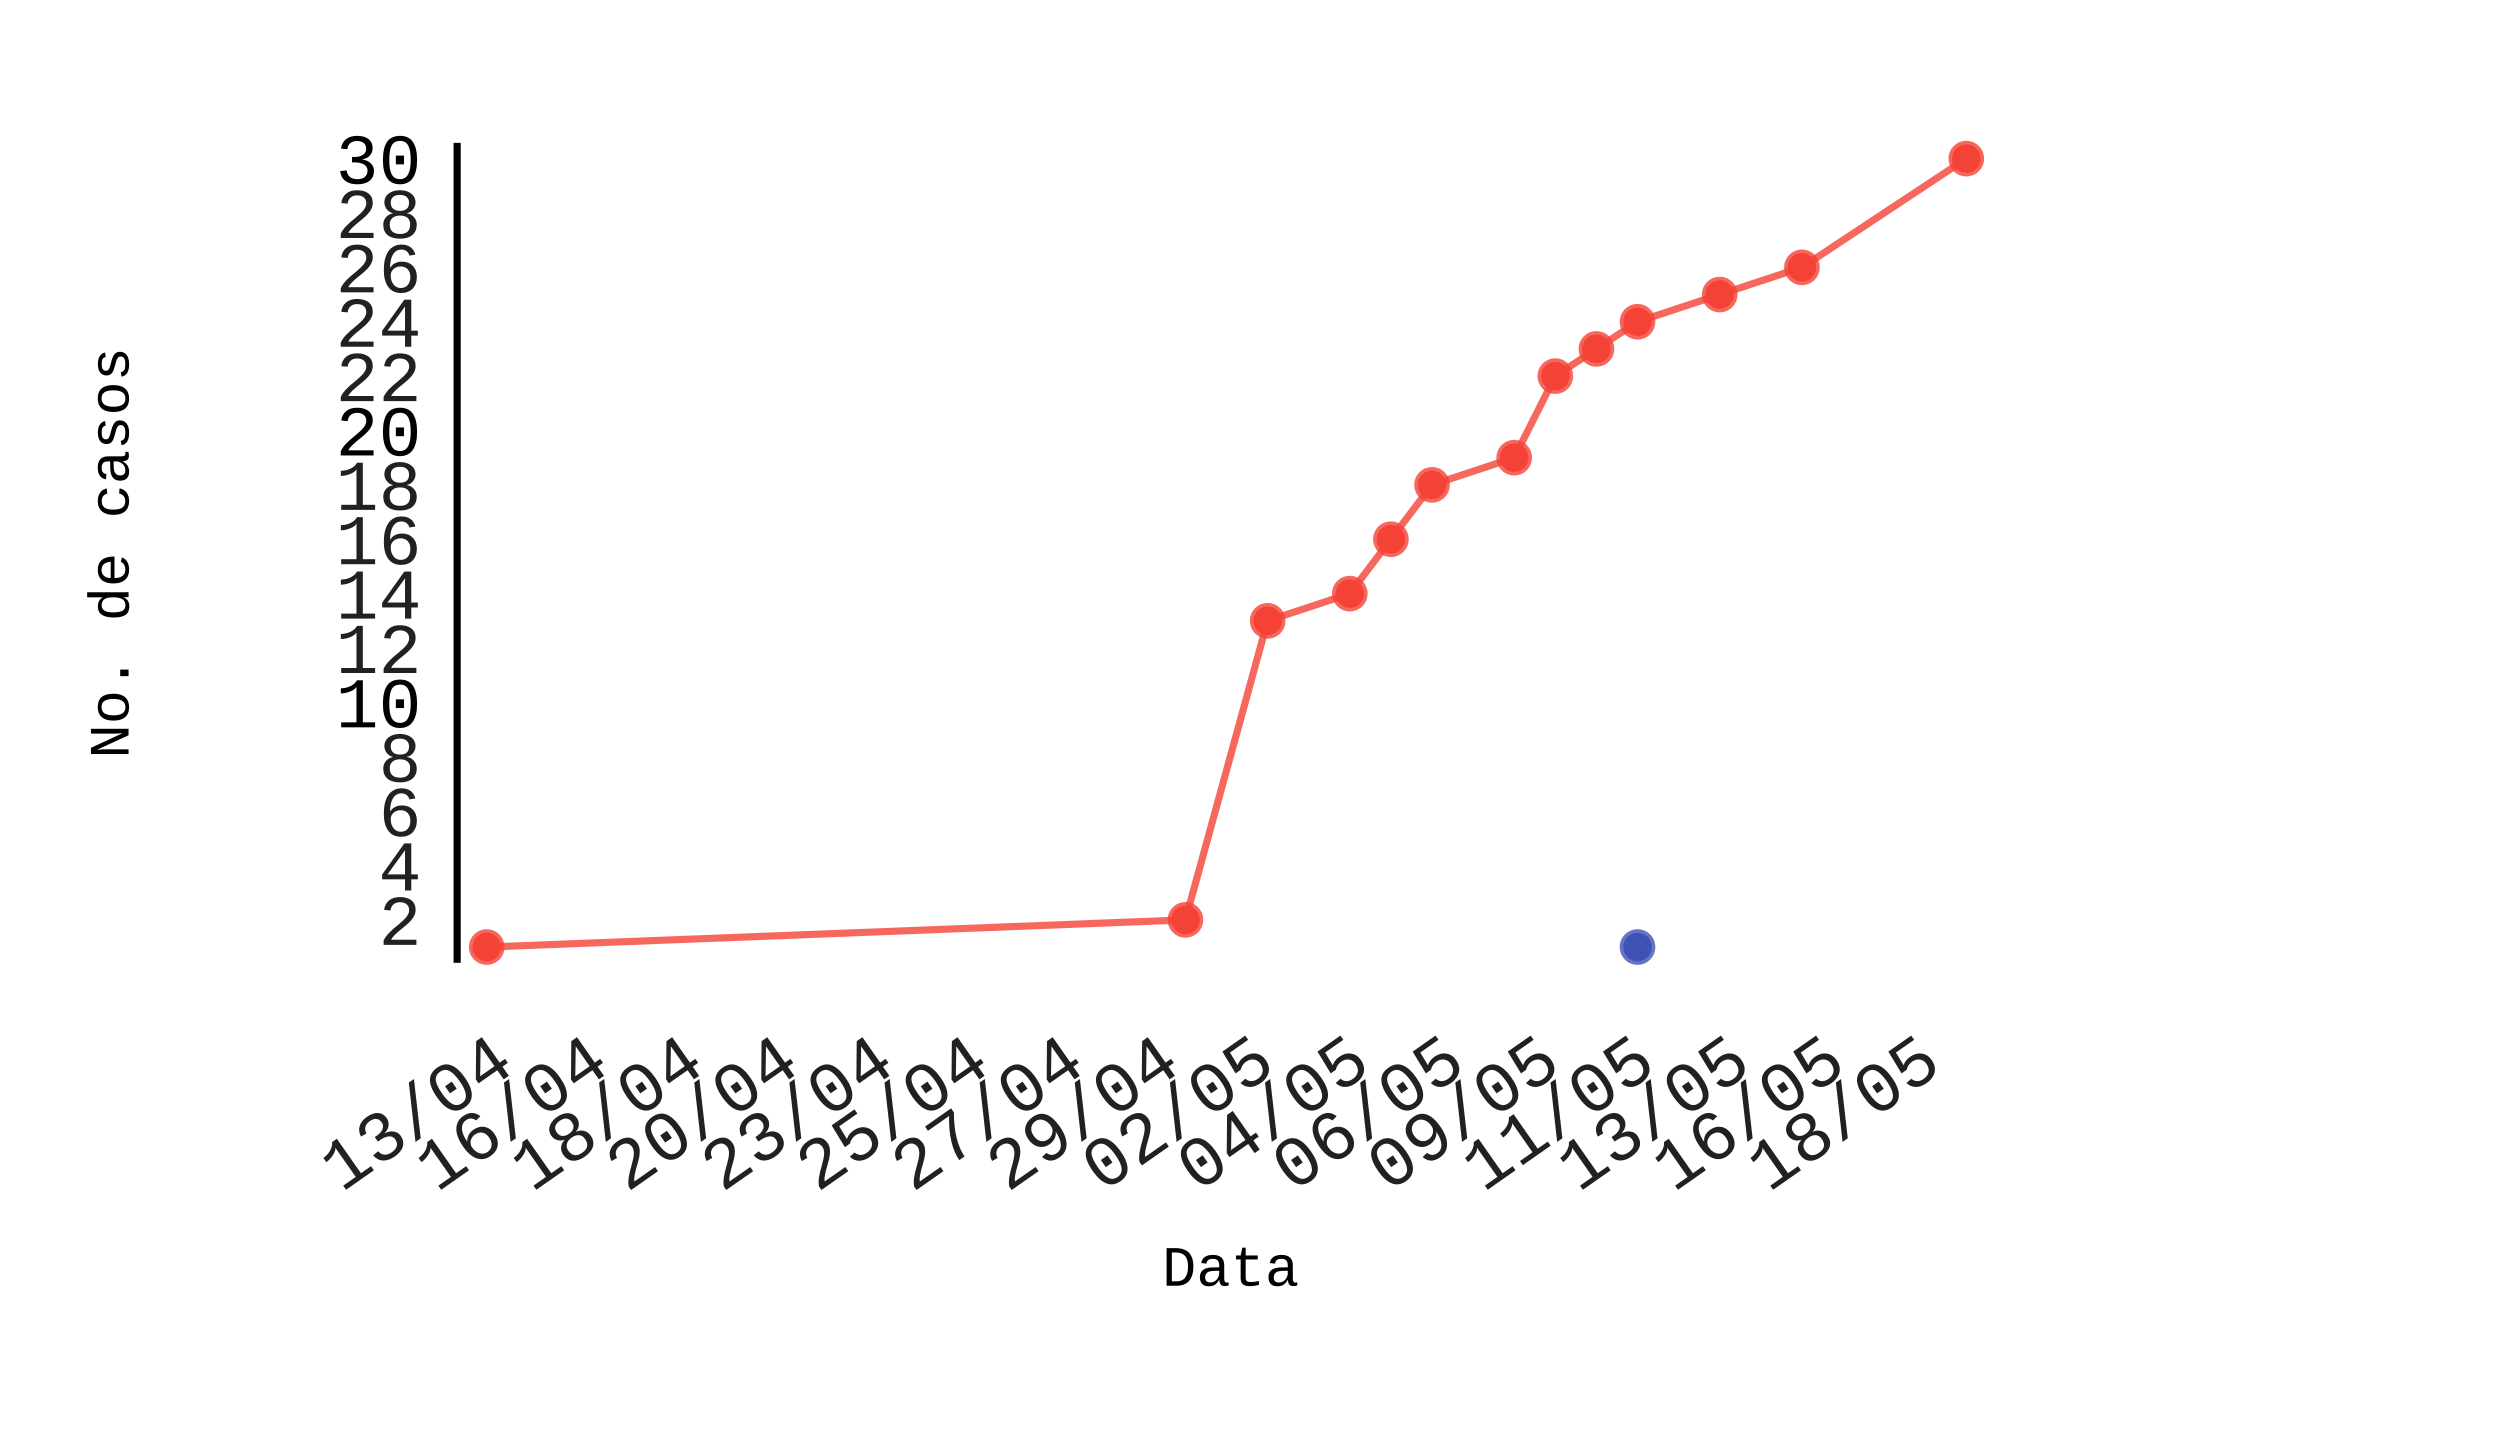
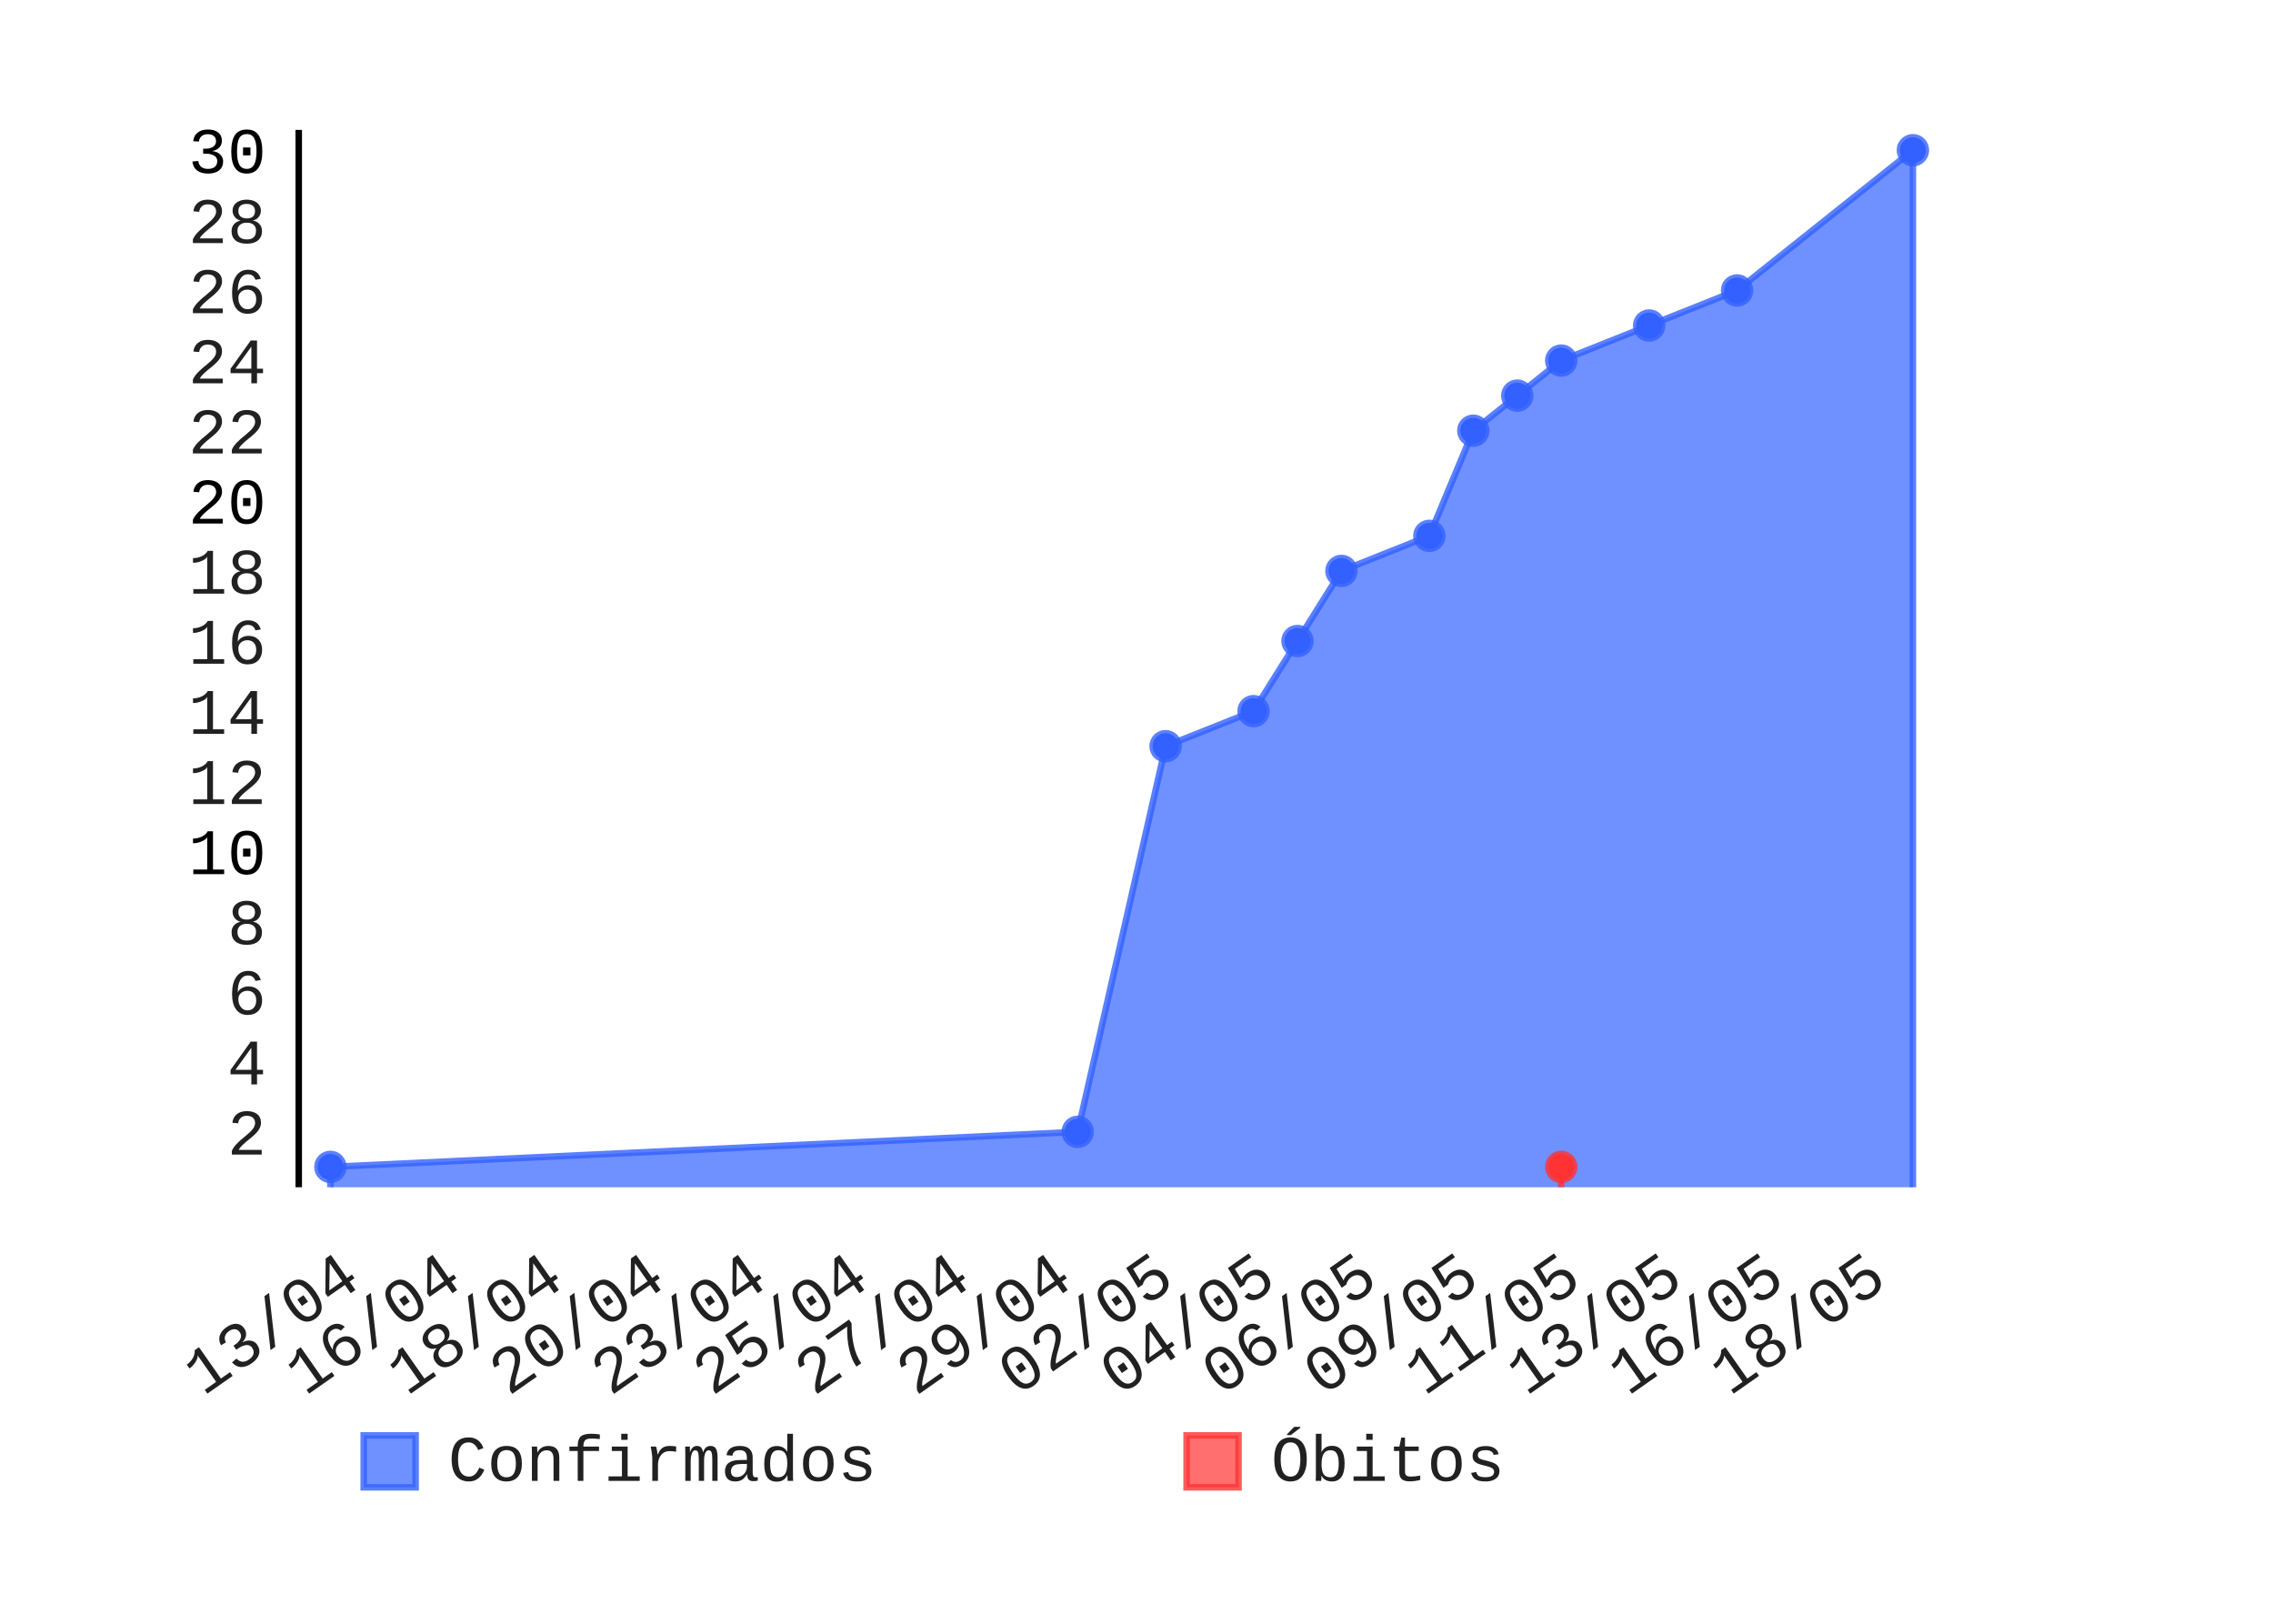
- <svg xmlns="http://www.w3.org/2000/svg" id="chart-1bdc815d-82d9-4293-9f41-d19f61a1fddf" class="pygal-chart" viewBox="0 0 350 200" width="350" height="200">
+ <svg xmlns="http://www.w3.org/2000/svg" id="chart-4bf1b5f0-e7ff-45b3-91cc-f5e5efcb3e6f" class="pygal-chart" viewBox="0 0 350 250" width="350" height="250">
  <defs>
-     <style type="text/css">#chart-1bdc815d-82d9-4293-9f41-d19f61a1fddf{-webkit-user-select:none;-webkit-font-smoothing:antialiased;font-family:Consolas,"Liberation Mono",Menlo,Courier,monospace}#chart-1bdc815d-82d9-4293-9f41-d19f61a1fddf .title{font-family:Consolas,"Liberation Mono",Menlo,Courier,monospace;font-size:8px}#chart-1bdc815d-82d9-4293-9f41-d19f61a1fddf .legends .legend text{font-family:Consolas,"Liberation Mono",Menlo,Courier,monospace;font-size:14px}#chart-1bdc815d-82d9-4293-9f41-d19f61a1fddf .axis text{font-family:Consolas,"Liberation Mono",Menlo,Courier,monospace;font-size:10px}#chart-1bdc815d-82d9-4293-9f41-d19f61a1fddf .axis text.major{font-family:Consolas,"Liberation Mono",Menlo,Courier,monospace;font-size:10px}#chart-1bdc815d-82d9-4293-9f41-d19f61a1fddf .text-overlay text.value{font-family:Consolas,"Liberation Mono",Menlo,Courier,monospace;font-size:16px}#chart-1bdc815d-82d9-4293-9f41-d19f61a1fddf .text-overlay text.label{font-family:Consolas,"Liberation Mono",Menlo,Courier,monospace;font-size:10px}#chart-1bdc815d-82d9-4293-9f41-d19f61a1fddf .tooltip{font-family:Consolas,"Liberation Mono",Menlo,Courier,monospace;font-size:14px}#chart-1bdc815d-82d9-4293-9f41-d19f61a1fddf text.no_data{font-family:Consolas,"Liberation Mono",Menlo,Courier,monospace;font-size:64px}
- #chart-1bdc815d-82d9-4293-9f41-d19f61a1fddf{background-color:transparent}#chart-1bdc815d-82d9-4293-9f41-d19f61a1fddf path,#chart-1bdc815d-82d9-4293-9f41-d19f61a1fddf line,#chart-1bdc815d-82d9-4293-9f41-d19f61a1fddf rect,#chart-1bdc815d-82d9-4293-9f41-d19f61a1fddf circle{-webkit-transition:150ms;-moz-transition:150ms;transition:150ms}#chart-1bdc815d-82d9-4293-9f41-d19f61a1fddf .graph &gt; .background{fill:transparent}#chart-1bdc815d-82d9-4293-9f41-d19f61a1fddf .plot &gt; .background{fill:rgba(255,255,255,1)}#chart-1bdc815d-82d9-4293-9f41-d19f61a1fddf .graph{fill:rgba(0,0,0,.87)}#chart-1bdc815d-82d9-4293-9f41-d19f61a1fddf text.no_data{fill:rgba(0,0,0,1)}#chart-1bdc815d-82d9-4293-9f41-d19f61a1fddf .title{fill:rgba(0,0,0,1)}#chart-1bdc815d-82d9-4293-9f41-d19f61a1fddf .legends .legend text{fill:rgba(0,0,0,.87)}#chart-1bdc815d-82d9-4293-9f41-d19f61a1fddf .legends .legend:hover text{fill:rgba(0,0,0,1)}#chart-1bdc815d-82d9-4293-9f41-d19f61a1fddf .axis .line{stroke:rgba(0,0,0,1)}#chart-1bdc815d-82d9-4293-9f41-d19f61a1fddf .axis .guide.line{stroke:rgba(0,0,0,.54)}#chart-1bdc815d-82d9-4293-9f41-d19f61a1fddf .axis .major.line{stroke:rgba(0,0,0,.87)}#chart-1bdc815d-82d9-4293-9f41-d19f61a1fddf .axis text.major{fill:rgba(0,0,0,1)}#chart-1bdc815d-82d9-4293-9f41-d19f61a1fddf .axis.y .guides:hover .guide.line,#chart-1bdc815d-82d9-4293-9f41-d19f61a1fddf .line-graph .axis.x .guides:hover .guide.line,#chart-1bdc815d-82d9-4293-9f41-d19f61a1fddf .stackedline-graph .axis.x .guides:hover .guide.line,#chart-1bdc815d-82d9-4293-9f41-d19f61a1fddf .xy-graph .axis.x .guides:hover .guide.line{stroke:rgba(0,0,0,1)}#chart-1bdc815d-82d9-4293-9f41-d19f61a1fddf .axis .guides:hover text{fill:rgba(0,0,0,1)}#chart-1bdc815d-82d9-4293-9f41-d19f61a1fddf .reactive{fill-opacity:.7;stroke-opacity:.8}#chart-1bdc815d-82d9-4293-9f41-d19f61a1fddf .ci{stroke:rgba(0,0,0,.87)}#chart-1bdc815d-82d9-4293-9f41-d19f61a1fddf .reactive.active,#chart-1bdc815d-82d9-4293-9f41-d19f61a1fddf .active .reactive{fill-opacity:.8;stroke-opacity:.9;stroke-width:4}#chart-1bdc815d-82d9-4293-9f41-d19f61a1fddf .ci .reactive.active{stroke-width:1.5}#chart-1bdc815d-82d9-4293-9f41-d19f61a1fddf .series text{fill:rgba(0,0,0,1)}#chart-1bdc815d-82d9-4293-9f41-d19f61a1fddf .tooltip rect{fill:rgba(255,255,255,1);stroke:rgba(0,0,0,1);-webkit-transition:opacity 150ms;-moz-transition:opacity 150ms;transition:opacity 150ms}#chart-1bdc815d-82d9-4293-9f41-d19f61a1fddf .tooltip .label{fill:rgba(0,0,0,.87)}#chart-1bdc815d-82d9-4293-9f41-d19f61a1fddf .tooltip .label{fill:rgba(0,0,0,.87)}#chart-1bdc815d-82d9-4293-9f41-d19f61a1fddf .tooltip .legend{font-size:.8em;fill:rgba(0,0,0,.54)}#chart-1bdc815d-82d9-4293-9f41-d19f61a1fddf .tooltip .x_label{font-size:.6em;fill:rgba(0,0,0,1)}#chart-1bdc815d-82d9-4293-9f41-d19f61a1fddf .tooltip .xlink{font-size:.5em;text-decoration:underline}#chart-1bdc815d-82d9-4293-9f41-d19f61a1fddf .tooltip .value{font-size:1.5em}#chart-1bdc815d-82d9-4293-9f41-d19f61a1fddf .bound{font-size:.5em}#chart-1bdc815d-82d9-4293-9f41-d19f61a1fddf .max-value{font-size:.75em;fill:rgba(0,0,0,.54)}#chart-1bdc815d-82d9-4293-9f41-d19f61a1fddf .map-element{fill:rgba(255,255,255,1);stroke:rgba(0,0,0,.54) !important}#chart-1bdc815d-82d9-4293-9f41-d19f61a1fddf .map-element .reactive{fill-opacity:inherit;stroke-opacity:inherit}#chart-1bdc815d-82d9-4293-9f41-d19f61a1fddf .color-0,#chart-1bdc815d-82d9-4293-9f41-d19f61a1fddf .color-0 a:visited{stroke:#F44336;fill:#F44336}#chart-1bdc815d-82d9-4293-9f41-d19f61a1fddf .color-1,#chart-1bdc815d-82d9-4293-9f41-d19f61a1fddf .color-1 a:visited{stroke:#3F51B5;fill:#3F51B5}#chart-1bdc815d-82d9-4293-9f41-d19f61a1fddf .text-overlay .color-0 text{fill:black}#chart-1bdc815d-82d9-4293-9f41-d19f61a1fddf .text-overlay .color-1 text{fill:black}
- #chart-1bdc815d-82d9-4293-9f41-d19f61a1fddf text.no_data{text-anchor:middle}#chart-1bdc815d-82d9-4293-9f41-d19f61a1fddf .guide.line{fill:none}#chart-1bdc815d-82d9-4293-9f41-d19f61a1fddf .centered{text-anchor:middle}#chart-1bdc815d-82d9-4293-9f41-d19f61a1fddf .title{text-anchor:middle}#chart-1bdc815d-82d9-4293-9f41-d19f61a1fddf .legends .legend text{fill-opacity:1}#chart-1bdc815d-82d9-4293-9f41-d19f61a1fddf .axis.x text{text-anchor:middle}#chart-1bdc815d-82d9-4293-9f41-d19f61a1fddf .axis.x:not(.web) text[transform]{text-anchor:start}#chart-1bdc815d-82d9-4293-9f41-d19f61a1fddf .axis.x:not(.web) text[transform].backwards{text-anchor:end}#chart-1bdc815d-82d9-4293-9f41-d19f61a1fddf .axis.y text{text-anchor:end}#chart-1bdc815d-82d9-4293-9f41-d19f61a1fddf .axis.y text[transform].backwards{text-anchor:start}#chart-1bdc815d-82d9-4293-9f41-d19f61a1fddf .axis.y2 text{text-anchor:start}#chart-1bdc815d-82d9-4293-9f41-d19f61a1fddf .axis.y2 text[transform].backwards{text-anchor:end}#chart-1bdc815d-82d9-4293-9f41-d19f61a1fddf .axis .guide.line{stroke-dasharray:4,4}#chart-1bdc815d-82d9-4293-9f41-d19f61a1fddf .axis .major.guide.line{stroke-dasharray:6,6}#chart-1bdc815d-82d9-4293-9f41-d19f61a1fddf .horizontal .axis.y .guide.line,#chart-1bdc815d-82d9-4293-9f41-d19f61a1fddf .horizontal .axis.y2 .guide.line,#chart-1bdc815d-82d9-4293-9f41-d19f61a1fddf .vertical .axis.x .guide.line{opacity:0}#chart-1bdc815d-82d9-4293-9f41-d19f61a1fddf .horizontal .axis.always_show .guide.line,#chart-1bdc815d-82d9-4293-9f41-d19f61a1fddf .vertical .axis.always_show .guide.line{opacity:1 !important}#chart-1bdc815d-82d9-4293-9f41-d19f61a1fddf .axis.y .guides:hover .guide.line,#chart-1bdc815d-82d9-4293-9f41-d19f61a1fddf .axis.y2 .guides:hover .guide.line,#chart-1bdc815d-82d9-4293-9f41-d19f61a1fddf .axis.x .guides:hover .guide.line{opacity:1}#chart-1bdc815d-82d9-4293-9f41-d19f61a1fddf .axis .guides:hover text{opacity:1}#chart-1bdc815d-82d9-4293-9f41-d19f61a1fddf .nofill{fill:none}#chart-1bdc815d-82d9-4293-9f41-d19f61a1fddf .subtle-fill{fill-opacity:.2}#chart-1bdc815d-82d9-4293-9f41-d19f61a1fddf .dot{stroke-width:1px;fill-opacity:1}#chart-1bdc815d-82d9-4293-9f41-d19f61a1fddf .dot.active{stroke-width:5px}#chart-1bdc815d-82d9-4293-9f41-d19f61a1fddf .dot.negative{fill:transparent}#chart-1bdc815d-82d9-4293-9f41-d19f61a1fddf text,#chart-1bdc815d-82d9-4293-9f41-d19f61a1fddf tspan{stroke:none !important}#chart-1bdc815d-82d9-4293-9f41-d19f61a1fddf .series text.active{opacity:1}#chart-1bdc815d-82d9-4293-9f41-d19f61a1fddf .tooltip rect{fill-opacity:.95;stroke-width:.5}#chart-1bdc815d-82d9-4293-9f41-d19f61a1fddf .tooltip text{fill-opacity:1}#chart-1bdc815d-82d9-4293-9f41-d19f61a1fddf .showable{visibility:hidden}#chart-1bdc815d-82d9-4293-9f41-d19f61a1fddf .showable.shown{visibility:visible}#chart-1bdc815d-82d9-4293-9f41-d19f61a1fddf .gauge-background{fill:rgba(229,229,229,1);stroke:none}#chart-1bdc815d-82d9-4293-9f41-d19f61a1fddf .bg-lines{stroke:transparent;stroke-width:2px}</style>
+     <style type="text/css">#chart-4bf1b5f0-e7ff-45b3-91cc-f5e5efcb3e6f{-webkit-user-select:none;-webkit-font-smoothing:antialiased;font-family:Consolas,"Liberation Mono",Menlo,Courier,monospace}#chart-4bf1b5f0-e7ff-45b3-91cc-f5e5efcb3e6f .title{font-family:Consolas,"Liberation Mono",Menlo,Courier,monospace;font-size:8px}#chart-4bf1b5f0-e7ff-45b3-91cc-f5e5efcb3e6f .legends .legend text{font-family:Consolas,"Liberation Mono",Menlo,Courier,monospace;font-size:10px}#chart-4bf1b5f0-e7ff-45b3-91cc-f5e5efcb3e6f .axis text{font-family:Consolas,"Liberation Mono",Menlo,Courier,monospace;font-size:10px}#chart-4bf1b5f0-e7ff-45b3-91cc-f5e5efcb3e6f .axis text.major{font-family:Consolas,"Liberation Mono",Menlo,Courier,monospace;font-size:10px}#chart-4bf1b5f0-e7ff-45b3-91cc-f5e5efcb3e6f .text-overlay text.value{font-family:Consolas,"Liberation Mono",Menlo,Courier,monospace;font-size:16px}#chart-4bf1b5f0-e7ff-45b3-91cc-f5e5efcb3e6f .text-overlay text.label{font-family:Consolas,"Liberation Mono",Menlo,Courier,monospace;font-size:10px}#chart-4bf1b5f0-e7ff-45b3-91cc-f5e5efcb3e6f .tooltip{font-family:Consolas,"Liberation Mono",Menlo,Courier,monospace;font-size:12px}#chart-4bf1b5f0-e7ff-45b3-91cc-f5e5efcb3e6f text.no_data{font-family:Consolas,"Liberation Mono",Menlo,Courier,monospace;font-size:64px}
+ #chart-4bf1b5f0-e7ff-45b3-91cc-f5e5efcb3e6f{background-color:transparent}#chart-4bf1b5f0-e7ff-45b3-91cc-f5e5efcb3e6f path,#chart-4bf1b5f0-e7ff-45b3-91cc-f5e5efcb3e6f line,#chart-4bf1b5f0-e7ff-45b3-91cc-f5e5efcb3e6f rect,#chart-4bf1b5f0-e7ff-45b3-91cc-f5e5efcb3e6f circle{-webkit-transition:150ms;-moz-transition:150ms;transition:150ms}#chart-4bf1b5f0-e7ff-45b3-91cc-f5e5efcb3e6f .graph &gt; .background{fill:transparent}#chart-4bf1b5f0-e7ff-45b3-91cc-f5e5efcb3e6f .plot &gt; .background{fill:rgba(255,255,255,1)}#chart-4bf1b5f0-e7ff-45b3-91cc-f5e5efcb3e6f .graph{fill:rgba(0,0,0,.87)}#chart-4bf1b5f0-e7ff-45b3-91cc-f5e5efcb3e6f text.no_data{fill:rgba(0,0,0,1)}#chart-4bf1b5f0-e7ff-45b3-91cc-f5e5efcb3e6f .title{fill:rgba(0,0,0,1)}#chart-4bf1b5f0-e7ff-45b3-91cc-f5e5efcb3e6f .legends .legend text{fill:rgba(0,0,0,.87)}#chart-4bf1b5f0-e7ff-45b3-91cc-f5e5efcb3e6f .legends .legend:hover text{fill:rgba(0,0,0,1)}#chart-4bf1b5f0-e7ff-45b3-91cc-f5e5efcb3e6f .axis .line{stroke:rgba(0,0,0,1)}#chart-4bf1b5f0-e7ff-45b3-91cc-f5e5efcb3e6f .axis .guide.line{stroke:rgba(0,0,0,.54)}#chart-4bf1b5f0-e7ff-45b3-91cc-f5e5efcb3e6f .axis .major.line{stroke:rgba(0,0,0,.87)}#chart-4bf1b5f0-e7ff-45b3-91cc-f5e5efcb3e6f .axis text.major{fill:rgba(0,0,0,1)}#chart-4bf1b5f0-e7ff-45b3-91cc-f5e5efcb3e6f .axis.y .guides:hover .guide.line,#chart-4bf1b5f0-e7ff-45b3-91cc-f5e5efcb3e6f .line-graph .axis.x .guides:hover .guide.line,#chart-4bf1b5f0-e7ff-45b3-91cc-f5e5efcb3e6f .stackedline-graph .axis.x .guides:hover .guide.line,#chart-4bf1b5f0-e7ff-45b3-91cc-f5e5efcb3e6f .xy-graph .axis.x .guides:hover .guide.line{stroke:rgba(0,0,0,1)}#chart-4bf1b5f0-e7ff-45b3-91cc-f5e5efcb3e6f .axis .guides:hover text{fill:rgba(0,0,0,1)}#chart-4bf1b5f0-e7ff-45b3-91cc-f5e5efcb3e6f .reactive{fill-opacity:.7;stroke-opacity:.8}#chart-4bf1b5f0-e7ff-45b3-91cc-f5e5efcb3e6f .ci{stroke:rgba(0,0,0,.87)}#chart-4bf1b5f0-e7ff-45b3-91cc-f5e5efcb3e6f .reactive.active,#chart-4bf1b5f0-e7ff-45b3-91cc-f5e5efcb3e6f .active .reactive{fill-opacity:.8;stroke-opacity:.9;stroke-width:4}#chart-4bf1b5f0-e7ff-45b3-91cc-f5e5efcb3e6f .ci .reactive.active{stroke-width:1.5}#chart-4bf1b5f0-e7ff-45b3-91cc-f5e5efcb3e6f .series text{fill:rgba(0,0,0,1)}#chart-4bf1b5f0-e7ff-45b3-91cc-f5e5efcb3e6f .tooltip rect{fill:rgba(255,255,255,1);stroke:rgba(0,0,0,1);-webkit-transition:opacity 150ms;-moz-transition:opacity 150ms;transition:opacity 150ms}#chart-4bf1b5f0-e7ff-45b3-91cc-f5e5efcb3e6f .tooltip .label{fill:rgba(0,0,0,.87)}#chart-4bf1b5f0-e7ff-45b3-91cc-f5e5efcb3e6f .tooltip .label{fill:rgba(0,0,0,.87)}#chart-4bf1b5f0-e7ff-45b3-91cc-f5e5efcb3e6f .tooltip .legend{font-size:.8em;fill:rgba(0,0,0,.54)}#chart-4bf1b5f0-e7ff-45b3-91cc-f5e5efcb3e6f .tooltip .x_label{font-size:.6em;fill:rgba(0,0,0,1)}#chart-4bf1b5f0-e7ff-45b3-91cc-f5e5efcb3e6f .tooltip .xlink{font-size:.5em;text-decoration:underline}#chart-4bf1b5f0-e7ff-45b3-91cc-f5e5efcb3e6f .tooltip .value{font-size:1.5em}#chart-4bf1b5f0-e7ff-45b3-91cc-f5e5efcb3e6f .bound{font-size:.5em}#chart-4bf1b5f0-e7ff-45b3-91cc-f5e5efcb3e6f .max-value{font-size:.75em;fill:rgba(0,0,0,.54)}#chart-4bf1b5f0-e7ff-45b3-91cc-f5e5efcb3e6f .map-element{fill:rgba(255,255,255,1);stroke:rgba(0,0,0,.54) !important}#chart-4bf1b5f0-e7ff-45b3-91cc-f5e5efcb3e6f .map-element .reactive{fill-opacity:inherit;stroke-opacity:inherit}#chart-4bf1b5f0-e7ff-45b3-91cc-f5e5efcb3e6f .color-0,#chart-4bf1b5f0-e7ff-45b3-91cc-f5e5efcb3e6f .color-0 a:visited{stroke:#3361FF;fill:#3361FF}#chart-4bf1b5f0-e7ff-45b3-91cc-f5e5efcb3e6f .color-1,#chart-4bf1b5f0-e7ff-45b3-91cc-f5e5efcb3e6f .color-1 a:visited{stroke:#FF3333;fill:#FF3333}#chart-4bf1b5f0-e7ff-45b3-91cc-f5e5efcb3e6f .text-overlay .color-0 text{fill:black}#chart-4bf1b5f0-e7ff-45b3-91cc-f5e5efcb3e6f .text-overlay .color-1 text{fill:black}
+ #chart-4bf1b5f0-e7ff-45b3-91cc-f5e5efcb3e6f text.no_data{text-anchor:middle}#chart-4bf1b5f0-e7ff-45b3-91cc-f5e5efcb3e6f .guide.line{fill:none}#chart-4bf1b5f0-e7ff-45b3-91cc-f5e5efcb3e6f .centered{text-anchor:middle}#chart-4bf1b5f0-e7ff-45b3-91cc-f5e5efcb3e6f .title{text-anchor:middle}#chart-4bf1b5f0-e7ff-45b3-91cc-f5e5efcb3e6f .legends .legend text{fill-opacity:1}#chart-4bf1b5f0-e7ff-45b3-91cc-f5e5efcb3e6f .axis.x text{text-anchor:middle}#chart-4bf1b5f0-e7ff-45b3-91cc-f5e5efcb3e6f .axis.x:not(.web) text[transform]{text-anchor:start}#chart-4bf1b5f0-e7ff-45b3-91cc-f5e5efcb3e6f .axis.x:not(.web) text[transform].backwards{text-anchor:end}#chart-4bf1b5f0-e7ff-45b3-91cc-f5e5efcb3e6f .axis.y text{text-anchor:end}#chart-4bf1b5f0-e7ff-45b3-91cc-f5e5efcb3e6f .axis.y text[transform].backwards{text-anchor:start}#chart-4bf1b5f0-e7ff-45b3-91cc-f5e5efcb3e6f .axis.y2 text{text-anchor:start}#chart-4bf1b5f0-e7ff-45b3-91cc-f5e5efcb3e6f .axis.y2 text[transform].backwards{text-anchor:end}#chart-4bf1b5f0-e7ff-45b3-91cc-f5e5efcb3e6f .axis .guide.line{stroke-dasharray:4,4}#chart-4bf1b5f0-e7ff-45b3-91cc-f5e5efcb3e6f .axis .major.guide.line{stroke-dasharray:6,6}#chart-4bf1b5f0-e7ff-45b3-91cc-f5e5efcb3e6f .horizontal .axis.y .guide.line,#chart-4bf1b5f0-e7ff-45b3-91cc-f5e5efcb3e6f .horizontal .axis.y2 .guide.line,#chart-4bf1b5f0-e7ff-45b3-91cc-f5e5efcb3e6f .vertical .axis.x .guide.line{opacity:0}#chart-4bf1b5f0-e7ff-45b3-91cc-f5e5efcb3e6f .horizontal .axis.always_show .guide.line,#chart-4bf1b5f0-e7ff-45b3-91cc-f5e5efcb3e6f .vertical .axis.always_show .guide.line{opacity:1 !important}#chart-4bf1b5f0-e7ff-45b3-91cc-f5e5efcb3e6f .axis.y .guides:hover .guide.line,#chart-4bf1b5f0-e7ff-45b3-91cc-f5e5efcb3e6f .axis.y2 .guides:hover .guide.line,#chart-4bf1b5f0-e7ff-45b3-91cc-f5e5efcb3e6f .axis.x .guides:hover .guide.line{opacity:1}#chart-4bf1b5f0-e7ff-45b3-91cc-f5e5efcb3e6f .axis .guides:hover text{opacity:1}#chart-4bf1b5f0-e7ff-45b3-91cc-f5e5efcb3e6f .nofill{fill:none}#chart-4bf1b5f0-e7ff-45b3-91cc-f5e5efcb3e6f .subtle-fill{fill-opacity:.2}#chart-4bf1b5f0-e7ff-45b3-91cc-f5e5efcb3e6f .dot{stroke-width:1px;fill-opacity:1}#chart-4bf1b5f0-e7ff-45b3-91cc-f5e5efcb3e6f .dot.active{stroke-width:5px}#chart-4bf1b5f0-e7ff-45b3-91cc-f5e5efcb3e6f .dot.negative{fill:transparent}#chart-4bf1b5f0-e7ff-45b3-91cc-f5e5efcb3e6f text,#chart-4bf1b5f0-e7ff-45b3-91cc-f5e5efcb3e6f tspan{stroke:none !important}#chart-4bf1b5f0-e7ff-45b3-91cc-f5e5efcb3e6f .series text.active{opacity:1}#chart-4bf1b5f0-e7ff-45b3-91cc-f5e5efcb3e6f .tooltip rect{fill-opacity:.95;stroke-width:.5}#chart-4bf1b5f0-e7ff-45b3-91cc-f5e5efcb3e6f .tooltip text{fill-opacity:1}#chart-4bf1b5f0-e7ff-45b3-91cc-f5e5efcb3e6f .showable{visibility:hidden}#chart-4bf1b5f0-e7ff-45b3-91cc-f5e5efcb3e6f .showable.shown{visibility:visible}#chart-4bf1b5f0-e7ff-45b3-91cc-f5e5efcb3e6f .gauge-background{fill:rgba(229,229,229,1);stroke:none}#chart-4bf1b5f0-e7ff-45b3-91cc-f5e5efcb3e6f .bg-lines{stroke:transparent;stroke-width:2px}</style>
  </defs>
  <g class="graph datetimeline-graph vertical">
-     <rect x="0" y="0" width="350" height="200" class="background" />
-     <g transform="translate(64, 20)" class="plot">
-       <rect x="0" y="0" width="215.425" height="114.793" class="background" />
+     <rect x="0" y="0" width="350" height="250" class="background" />
+     <g transform="translate(46, 20)" class="plot">
+       <rect x="0" y="0" width="253.425" height="162.793" class="background" />
      <g class="axis y">
        <g class="guides">
-           <text x="-5" y="112.279" class="">2</text>
-         </g>
-         <g class="guides">
-           <text x="-5" y="104.667" class="">4</text>
-         </g>
-         <g class="guides">
-           <text x="-5" y="97.055" class="">6</text>
-         </g>
-         <g class="guides">
-           <text x="-5" y="89.442" class="">8</text>
-         </g>
-         <g class="guides">
-           <text x="-5" y="81.83" class="major">10</text>
-         </g>
-         <g class="guides">
-           <text x="-5" y="74.218" class="">12</text>
-         </g>
-         <g class="guides">
-           <text x="-5" y="66.606" class="">14</text>
-         </g>
-         <g class="guides">
-           <text x="-5" y="58.993" class="">16</text>
-         </g>
-         <g class="guides">
-           <text x="-5" y="51.381" class="">18</text>
-         </g>
-         <g class="guides">
-           <text x="-5" y="43.769" class="major">20</text>
-         </g>
-         <g class="guides">
-           <text x="-5" y="36.157" class="">22</text>
-         </g>
-         <g class="guides">
-           <text x="-5" y="28.544" class="">24</text>
-         </g>
-         <g class="guides">
-           <text x="-5" y="20.932" class="">26</text>
-         </g>
-         <g class="guides">
-           <text x="-5" y="13.32" class="">28</text>
-         </g>
-         <g class="guides">
-           <text x="-5" y="5.708" class="major">30</text>
+           <text x="-5" y="157.764" class="">2</text>
+         </g>
+         <g class="guides">
+           <text x="-5" y="146.969" class="">4</text>
+         </g>
+         <g class="guides">
+           <text x="-5" y="136.174" class="">6</text>
+         </g>
+         <g class="guides">
+           <text x="-5" y="125.379" class="">8</text>
+         </g>
+         <g class="guides">
+           <text x="-5" y="114.583" class="major">10</text>
+         </g>
+         <g class="guides">
+           <text x="-5" y="103.788" class="">12</text>
+         </g>
+         <g class="guides">
+           <text x="-5" y="92.993" class="">14</text>
+         </g>
+         <g class="guides">
+           <text x="-5" y="82.198" class="">16</text>
+         </g>
+         <g class="guides">
+           <text x="-5" y="71.402" class="">18</text>
+         </g>
+         <g class="guides">
+           <text x="-5" y="60.607" class="major">20</text>
+         </g>
+         <g class="guides">
+           <text x="-5" y="49.812" class="">22</text>
+         </g>
+         <g class="guides">
+           <text x="-5" y="39.016" class="">24</text>
+         </g>
+         <g class="guides">
+           <text x="-5" y="28.221" class="">26</text>
+         </g>
+         <g class="guides">
+           <text x="-5" y="17.426" class="">28</text>
+         </g>
+         <g class="guides">
+           <text x="-5" y="6.631" class="major">30</text>
        </g>
      </g>
      <g class="axis x">
-         <path d="M0 0 v114.793" class="line" />
-         <g class="guides">
-           <path d="M8.405 0 v114.793" class="guide line" />
-           <text x="8.405" y="129.793" class="backwards" transform="rotate(325 8.404934 129.7927)">13/04</text>
-         </g>
-         <g class="guides">
-           <path d="M21.724 0 v114.793" class="guide line" />
-           <text x="21.724" y="129.793" class="backwards" transform="rotate(325 21.72411 129.7927)">16/04</text>
-         </g>
-         <g class="guides">
-           <path d="M35.043 0 v114.793" class="guide line" />
-           <text x="35.043" y="129.793" class="backwards" transform="rotate(325 35.04329 129.7927)">18/04</text>
-         </g>
-         <g class="guides">
-           <path d="M48.362 0 v114.793" class="guide line" />
-           <text x="48.362" y="129.793" class="backwards" transform="rotate(325 48.36247 129.7927)">20/04</text>
-         </g>
-         <g class="guides">
-           <path d="M61.682 0 v114.793" class="guide line" />
-           <text x="61.682" y="129.793" class="backwards" transform="rotate(325 61.68164 129.7927)">23/04</text>
-         </g>
-         <g class="guides">
-           <path d="M75.001 0 v114.793" class="guide line" />
-           <text x="75.001" y="129.793" class="backwards" transform="rotate(325 75.00082 129.7927)">25/04</text>
-         </g>
-         <g class="guides">
-           <path d="M88.32 0 v114.793" class="guide line" />
-           <text x="88.32" y="129.793" class="backwards" transform="rotate(325 88.32 129.7927)">27/04</text>
-         </g>
-         <g class="guides">
-           <path d="M101.639 0 v114.793" class="guide line" />
-           <text x="101.639" y="129.793" class="backwards" transform="rotate(325 101.6392 129.7927)">29/04</text>
-         </g>
-         <g class="guides">
-           <path d="M114.958 0 v114.793" class="guide line" />
-           <text x="114.958" y="129.793" class="backwards" transform="rotate(325 114.9584 129.7927)">02/05</text>
-         </g>
-         <g class="guides">
-           <path d="M128.278 0 v114.793" class="guide line" />
-           <text x="128.278" y="129.793" class="backwards" transform="rotate(325 128.2775 129.7927)">04/05</text>
-         </g>
-         <g class="guides">
-           <path d="M141.597 0 v114.793" class="guide line" />
-           <text x="141.597" y="129.793" class="backwards" transform="rotate(325 141.5967 129.7927)">06/05</text>
-         </g>
-         <g class="guides">
-           <path d="M154.916 0 v114.793" class="guide line" />
-           <text x="154.916" y="129.793" class="backwards" transform="rotate(325 154.9159 129.7927)">09/05</text>
-         </g>
-         <g class="guides">
-           <path d="M168.235 0 v114.793" class="guide line" />
-           <text x="168.235" y="129.793" class="backwards" transform="rotate(325 168.2351 129.7927)">11/05</text>
-         </g>
-         <g class="guides">
-           <path d="M181.554 0 v114.793" class="guide line" />
-           <text x="181.554" y="129.793" class="backwards" transform="rotate(325 181.5542 129.7927)">13/05</text>
-         </g>
-         <g class="guides">
-           <path d="M194.873 0 v114.793" class="guide line" />
-           <text x="194.873" y="129.793" class="backwards" transform="rotate(325 194.8734 129.7927)">16/05</text>
-         </g>
-         <g class="guides">
-           <path d="M208.193 0 v114.793" class="guide line" />
-           <text x="208.193" y="129.793" class="backwards" transform="rotate(325 208.1926 129.7927)">18/05</text>
+         <path d="M0 0 v162.793" class="line" />
+         <g class="guides">
+           <path d="M9.888 0 v162.793" class="guide line" />
+           <text x="9.888" y="177.793" class="backwards" transform="rotate(325 9.887523 177.7927)">13/04</text>
+         </g>
+         <g class="guides">
+           <path d="M25.556 0 v162.793" class="guide line" />
+           <text x="25.556" y="177.793" class="backwards" transform="rotate(325 25.55614 177.7927)">16/04</text>
+         </g>
+         <g class="guides">
+           <path d="M41.225 0 v162.793" class="guide line" />
+           <text x="41.225" y="177.793" class="backwards" transform="rotate(325 41.22475 177.7927)">18/04</text>
+         </g>
+         <g class="guides">
+           <path d="M56.893 0 v162.793" class="guide line" />
+           <text x="56.893" y="177.793" class="backwards" transform="rotate(325 56.89337 177.7927)">20/04</text>
+         </g>
+         <g class="guides">
+           <path d="M72.562 0 v162.793" class="guide line" />
+           <text x="72.562" y="177.793" class="backwards" transform="rotate(325 72.56199 177.7927)">23/04</text>
+         </g>
+         <g class="guides">
+           <path d="M88.231 0 v162.793" class="guide line" />
+           <text x="88.231" y="177.793" class="backwards" transform="rotate(325 88.2306 177.7927)">25/04</text>
+         </g>
+         <g class="guides">
+           <path d="M103.899 0 v162.793" class="guide line" />
+           <text x="103.899" y="177.793" class="backwards" transform="rotate(325 103.8992 177.7927)">27/04</text>
+         </g>
+         <g class="guides">
+           <path d="M119.568 0 v162.793" class="guide line" />
+           <text x="119.568" y="177.793" class="backwards" transform="rotate(325 119.5678 177.7927)">29/04</text>
+         </g>
+         <g class="guides">
+           <path d="M135.236 0 v162.793" class="guide line" />
+           <text x="135.236" y="177.793" class="backwards" transform="rotate(325 135.2364 177.7927)">02/05</text>
+         </g>
+         <g class="guides">
+           <path d="M150.905 0 v162.793" class="guide line" />
+           <text x="150.905" y="177.793" class="backwards" transform="rotate(325 150.9051 177.7927)">04/05</text>
+         </g>
+         <g class="guides">
+           <path d="M166.574 0 v162.793" class="guide line" />
+           <text x="166.574" y="177.793" class="backwards" transform="rotate(325 166.5737 177.7927)">06/05</text>
+         </g>
+         <g class="guides">
+           <path d="M182.242 0 v162.793" class="guide line" />
+           <text x="182.242" y="177.793" class="backwards" transform="rotate(325 182.2423 177.7927)">09/05</text>
+         </g>
+         <g class="guides">
+           <path d="M197.911 0 v162.793" class="guide line" />
+           <text x="197.911" y="177.793" class="backwards" transform="rotate(325 197.9109 177.7927)">11/05</text>
+         </g>
+         <g class="guides">
+           <path d="M213.58 0 v162.793" class="guide line" />
+           <text x="213.58" y="177.793" class="backwards" transform="rotate(325 213.5795 177.7927)">13/05</text>
+         </g>
+         <g class="guides">
+           <path d="M229.248 0 v162.793" class="guide line" />
+           <text x="229.248" y="177.793" class="backwards" transform="rotate(325 229.2481 177.7927)">16/05</text>
+         </g>
+         <g class="guides">
+           <path d="M244.917 0 v162.793" class="guide line" />
+           <text x="244.917" y="177.793" class="backwards" transform="rotate(325 244.9168 177.7927)">18/05</text>
        </g>
      </g>
      <g class="series serie-0 color-0">
-         <path d="M4.143 112.585 L101.959 108.779 113.467 66.912 124.974 63.106 130.728 55.493 136.482 47.881 147.99 44.075 153.744 32.657 159.498 28.85 165.252 25.044 176.759 21.238 188.267 17.432 211.283 2.208" class="line reactive nofill" />
-       </g>
-       <g class="series serie-1 color-1" />
-     </g>
-     <g class="titles">
-       <text x="172.287" y="180.0" class="title">Data</text>
-       <text x="0" y="95.396" class="title" transform="rotate(-90 0 77.39635)">No. de casos</text>
-     </g>
-     <g transform="translate(64, 20)" class="plot overlay">
+         <path d="M4.874 162.793 L4.874 159.662 119.944 154.264 133.482 94.89 147.019 89.493 153.788 78.698 160.557 67.902 174.095 62.505 180.863 46.312 187.632 40.914 194.401 35.516 207.939 30.119 221.477 24.721 248.552 3.131 248.552 162.793" class="line reactive" />
+       </g>
+       <g class="series serie-1 color-1">
+         <path d="M194.401 162.793 L194.401 159.662 194.401 162.793" class="line reactive" />
+       </g>
+     </g>
+     <g class="titles" />
+     <g transform="translate(46, 20)" class="plot overlay">
      <g class="series serie-0 color-0">
        <g class="dots">
-           <circle cx="4.143" cy="112.585" r="2" class="dot reactive tooltip-trigger" />
-         </g>
-         <g class="dots">
-           <circle cx="101.959" cy="108.779" r="2" class="dot reactive tooltip-trigger" />
-         </g>
-         <g class="dots">
-           <circle cx="113.467" cy="66.912" r="2" class="dot reactive tooltip-trigger" />
-         </g>
-         <g class="dots">
-           <circle cx="124.974" cy="63.106" r="2" class="dot reactive tooltip-trigger" />
-         </g>
-         <g class="dots">
-           <circle cx="130.728" cy="55.493" r="2" class="dot reactive tooltip-trigger" />
-         </g>
-         <g class="dots">
-           <circle cx="136.482" cy="47.881" r="2" class="dot reactive tooltip-trigger" />
-         </g>
-         <g class="dots">
-           <circle cx="147.99" cy="44.075" r="2" class="dot reactive tooltip-trigger" />
-         </g>
-         <g class="dots">
-           <circle cx="153.744" cy="32.657" r="2" class="dot reactive tooltip-trigger" />
-         </g>
-         <g class="dots">
-           <circle cx="159.498" cy="28.85" r="2" class="dot reactive tooltip-trigger" />
-         </g>
-         <g class="dots">
-           <circle cx="165.252" cy="25.044" r="2" class="dot reactive tooltip-trigger" />
-         </g>
-         <g class="dots">
-           <circle cx="176.759" cy="21.238" r="2" class="dot reactive tooltip-trigger" />
-         </g>
-         <g class="dots">
-           <circle cx="188.267" cy="17.432" r="2" class="dot reactive tooltip-trigger" />
-         </g>
-         <g class="dots">
-           <circle cx="211.283" cy="2.208" r="2" class="dot reactive tooltip-trigger" />
+           <circle cx="4.874" cy="159.662" r="2" class="dot reactive tooltip-trigger" />
+         </g>
+         <g class="dots">
+           <circle cx="119.944" cy="154.264" r="2" class="dot reactive tooltip-trigger" />
+         </g>
+         <g class="dots">
+           <circle cx="133.482" cy="94.89" r="2" class="dot reactive tooltip-trigger" />
+         </g>
+         <g class="dots">
+           <circle cx="147.019" cy="89.493" r="2" class="dot reactive tooltip-trigger" />
+         </g>
+         <g class="dots">
+           <circle cx="153.788" cy="78.698" r="2" class="dot reactive tooltip-trigger" />
+         </g>
+         <g class="dots">
+           <circle cx="160.557" cy="67.902" r="2" class="dot reactive tooltip-trigger" />
+         </g>
+         <g class="dots">
+           <circle cx="174.095" cy="62.505" r="2" class="dot reactive tooltip-trigger" />
+         </g>
+         <g class="dots">
+           <circle cx="180.863" cy="46.312" r="2" class="dot reactive tooltip-trigger" />
+         </g>
+         <g class="dots">
+           <circle cx="187.632" cy="40.914" r="2" class="dot reactive tooltip-trigger" />
+         </g>
+         <g class="dots">
+           <circle cx="194.401" cy="35.516" r="2" class="dot reactive tooltip-trigger" />
+         </g>
+         <g class="dots">
+           <circle cx="207.939" cy="30.119" r="2" class="dot reactive tooltip-trigger" />
+         </g>
+         <g class="dots">
+           <circle cx="221.477" cy="24.721" r="2" class="dot reactive tooltip-trigger" />
+         </g>
+         <g class="dots">
+           <circle cx="248.552" cy="3.131" r="2" class="dot reactive tooltip-trigger" />
        </g>
      </g>
      <g class="series serie-1 color-1">
        <g class="dots">
-           <circle cx="165.252" cy="112.585" r="2" class="dot reactive tooltip-trigger" />
-         </g>
-       </g>
-     </g>
-     <g transform="translate(64, 20)" class="plot text-overlay">
+           <circle cx="194.401" cy="159.662" r="2" class="dot reactive tooltip-trigger" />
+         </g>
+       </g>
+     </g>
+     <g transform="translate(46, 20)" class="plot text-overlay">
      <g class="series serie-0 color-0" />
      <g class="series serie-1 color-1" />
    </g>
-     <g transform="translate(64, 20)" class="plot tooltip-overlay">
+     <g transform="translate(46, 20)" class="plot tooltip-overlay">
      <g transform="translate(0 0)" style="opacity: 0" class="tooltip">
        <rect rx="10" ry="10" width="0" height="0" class="tooltip-box" />
        <g class="text" />
      </g>
    </g>
+     <g transform="translate(56, 220)" class="legends">
+       <g id="activate-serie-0" class="legend reactive activate-serie">
+         <rect x="0.0" y="1.0" width="8" height="8" class="color-0 reactive" />
+         <text x="13.0" y="8.0">Confirmados</text>
+       </g>
+       <g id="activate-serie-1" class="legend reactive activate-serie">
+         <rect x="126.713" y="1.0" width="8" height="8" class="color-1 reactive" />
+         <text x="139.713" y="8.0">Óbitos</text>
+       </g>
+     </g>
  </g>
</svg>
